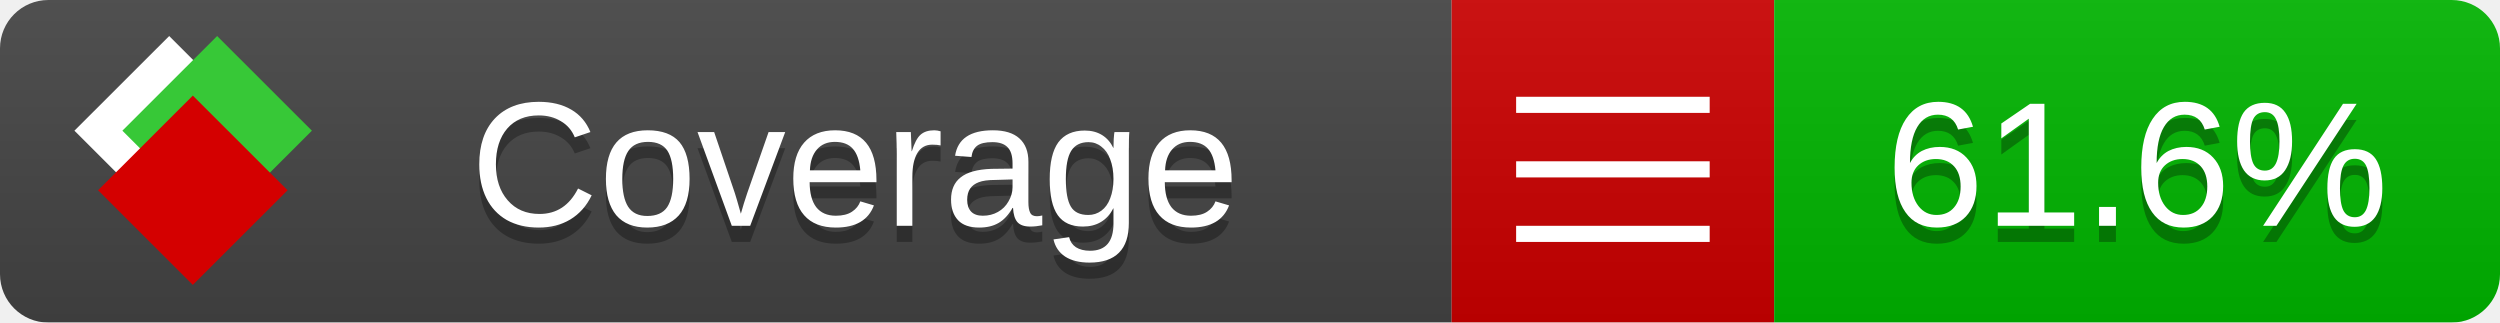
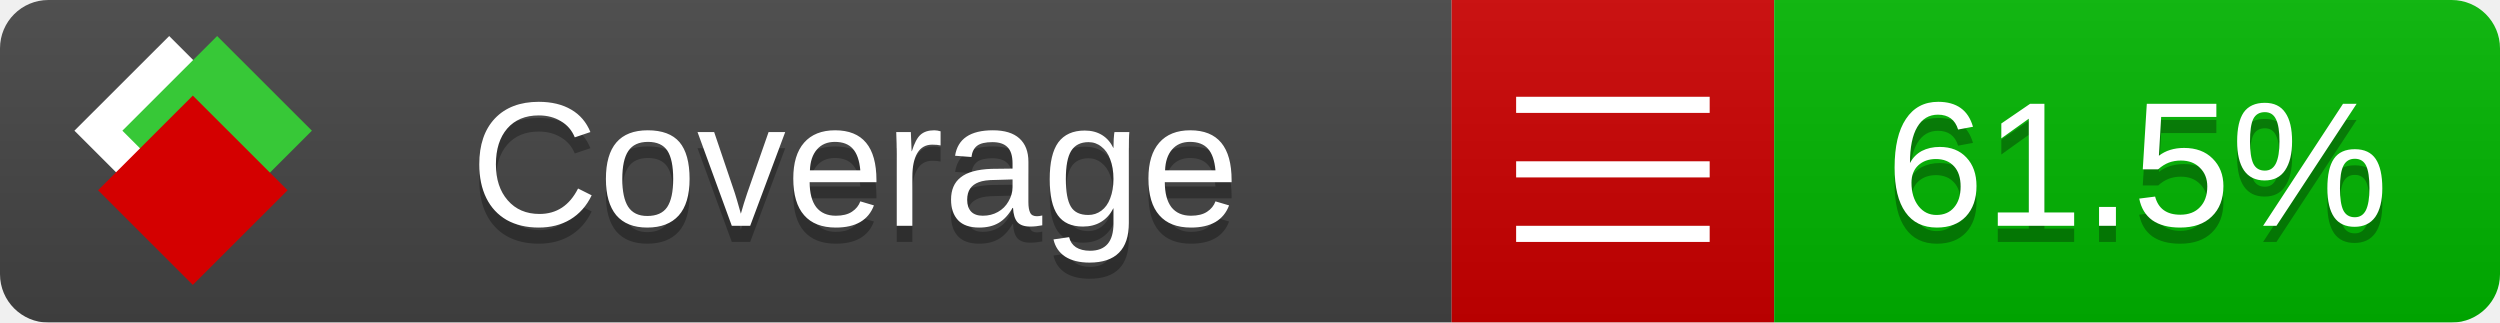
<svg xmlns="http://www.w3.org/2000/svg" xmlns:xlink="http://www.w3.org/1999/xlink" width="155" height="20">
  <style type="text/css">
          
            @keyframes fade1 {
                0% { visibility: visible; opacity: 1; }
               27% { visibility: visible; opacity: 1; }
               33% { visibility: hidden; opacity: 0; }
               60% { visibility: hidden; opacity: 0; }
               66% { visibility: hidden; opacity: 0; }
               93% { visibility: hidden; opacity: 0; }
              100% { visibility: visible; opacity: 1; }
            }
            @keyframes fade2 {
                0% { visibility: hidden; opacity: 0; }
               27% { visibility: hidden; opacity: 0; }
               33% { visibility: visible; opacity: 1; }
               60% { visibility: visible; opacity: 1; }
               66% { visibility: hidden; opacity: 0; }
               93% { visibility: hidden; opacity: 0; }
              100% { visibility: hidden; opacity: 0; }
            }
            @keyframes fade3 {
                0% { visibility: hidden; opacity: 0; }
               27% { visibility: hidden; opacity: 0; }
               33% { visibility: hidden; opacity: 0; }
               60% { visibility: hidden; opacity: 0; }
               66% { visibility: visible; opacity: 1; }
               93% { visibility: visible; opacity: 1; }
              100% { visibility: hidden; opacity: 0; }
            }
            .linecoverage {
                animation-duration: 15s;
                animation-name: fade1;
                animation-iteration-count: infinite;
            }
            .branchcoverage {
                animation-duration: 15s;
                animation-name: fade2;
                animation-iteration-count: infinite;
            }
            .methodcoverage {
                animation-duration: 15s;
                animation-name: fade3;
                animation-iteration-count: infinite;
            }
          
    </style>
  <defs>
    <linearGradient id="gradient" x2="0" y2="100%">
      <stop offset="0" stop-color="#bbb" stop-opacity=".1" />
      <stop offset="1" stop-opacity=".1" />
    </linearGradient>
    <linearGradient id="c">
      <stop offset="0" stop-color="#d40000" />
      <stop offset="1" stop-color="#ff2a2a" />
    </linearGradient>
    <linearGradient id="a">
      <stop offset="0" stop-color="#e0e0de" />
      <stop offset="1" stop-color="#fff" />
    </linearGradient>
    <linearGradient id="b">
      <stop offset="0" stop-color="#37c837" />
      <stop offset="1" stop-color="#217821" />
    </linearGradient>
    <linearGradient xlink:href="#a" id="e" x1="106.44" x2="69.96" y1="-11.96" y2="-46.84" gradientTransform="matrix(-.8426 -.00045 -.00045 -.8426 -94.27 -75.82)" gradientUnits="userSpaceOnUse" />
    <linearGradient xlink:href="#b" id="f" x1="56.19" x2="77.97" y1="-23.45" y2="10.62" gradientTransform="matrix(.8426 .00045 .00045 .8426 94.27 75.82)" gradientUnits="userSpaceOnUse" />
    <linearGradient xlink:href="#c" id="g" x1="79.98" x2="132.9" y1="10.79" y2="10.79" gradientTransform="matrix(.8426 .00045 .00045 .8426 94.27 75.82)" gradientUnits="userSpaceOnUse" />
    <mask id="mask">
      <rect width="155" height="20" rx="3" fill="#fff" />
    </mask>
    <g id="icon" transform="matrix(.04486 0 0 .04481 -.48 -.63)">
      <rect width="52.92" height="52.92" x="-109.72" y="-27.13" fill="url(#e)" transform="rotate(-135)" />
      <rect width="52.92" height="52.92" x="70.19" y="-39.18" fill="url(#f)" transform="rotate(45)" />
      <rect width="52.92" height="52.92" x="80.05" y="-15.74" fill="url(#g)" transform="rotate(45)" />
    </g>
  </defs>
  <g mask="url(#mask)">
    <rect x="0" y="0" width="90" height="20" fill="#444" />
    <rect x="90" y="0" width="20" height="20" fill="#c00" />
    <rect x="110" y="0" width="45" height="20" fill="#00B600" />
    <rect x="0" y="0" width="155" height="20" fill="url(#gradient)" />
  </g>
  <g>
    <path class="" stroke="#fff" d="M94 6.5 h12 M94 10.5 h12 M94 14.5 h12" />
  </g>
  <g fill="#fff" text-anchor="middle" font-family="Verdana,Arial,Geneva,sans-serif" font-size="11">
    <a xlink:href="https://github.com/danielpalme/ReportGenerator" target="_top">
      <use xlink:href="#icon" transform="translate(3,1) scale(3.5)" />
    </a>
    <text x="53" y="15" fill="#010101" fill-opacity=".3">Coverage</text>
    <text x="53" y="14" fill="#fff">Coverage</text>
-     <text class="" x="132.5" y="15" fill="#010101" fill-opacity=".3">61.6%</text>
-     <text class="" x="132.5" y="14">61.6%</text>
+     <text class="" x="132.5" y="15" fill="#010101" fill-opacity=".3">61.5%</text>
+     <text class="" x="132.5" y="14">61.5%</text>
  </g>
  <g>
    <rect class="" x="90" y="0" width="65" height="20" fill-opacity="0" />
  </g>
</svg>
